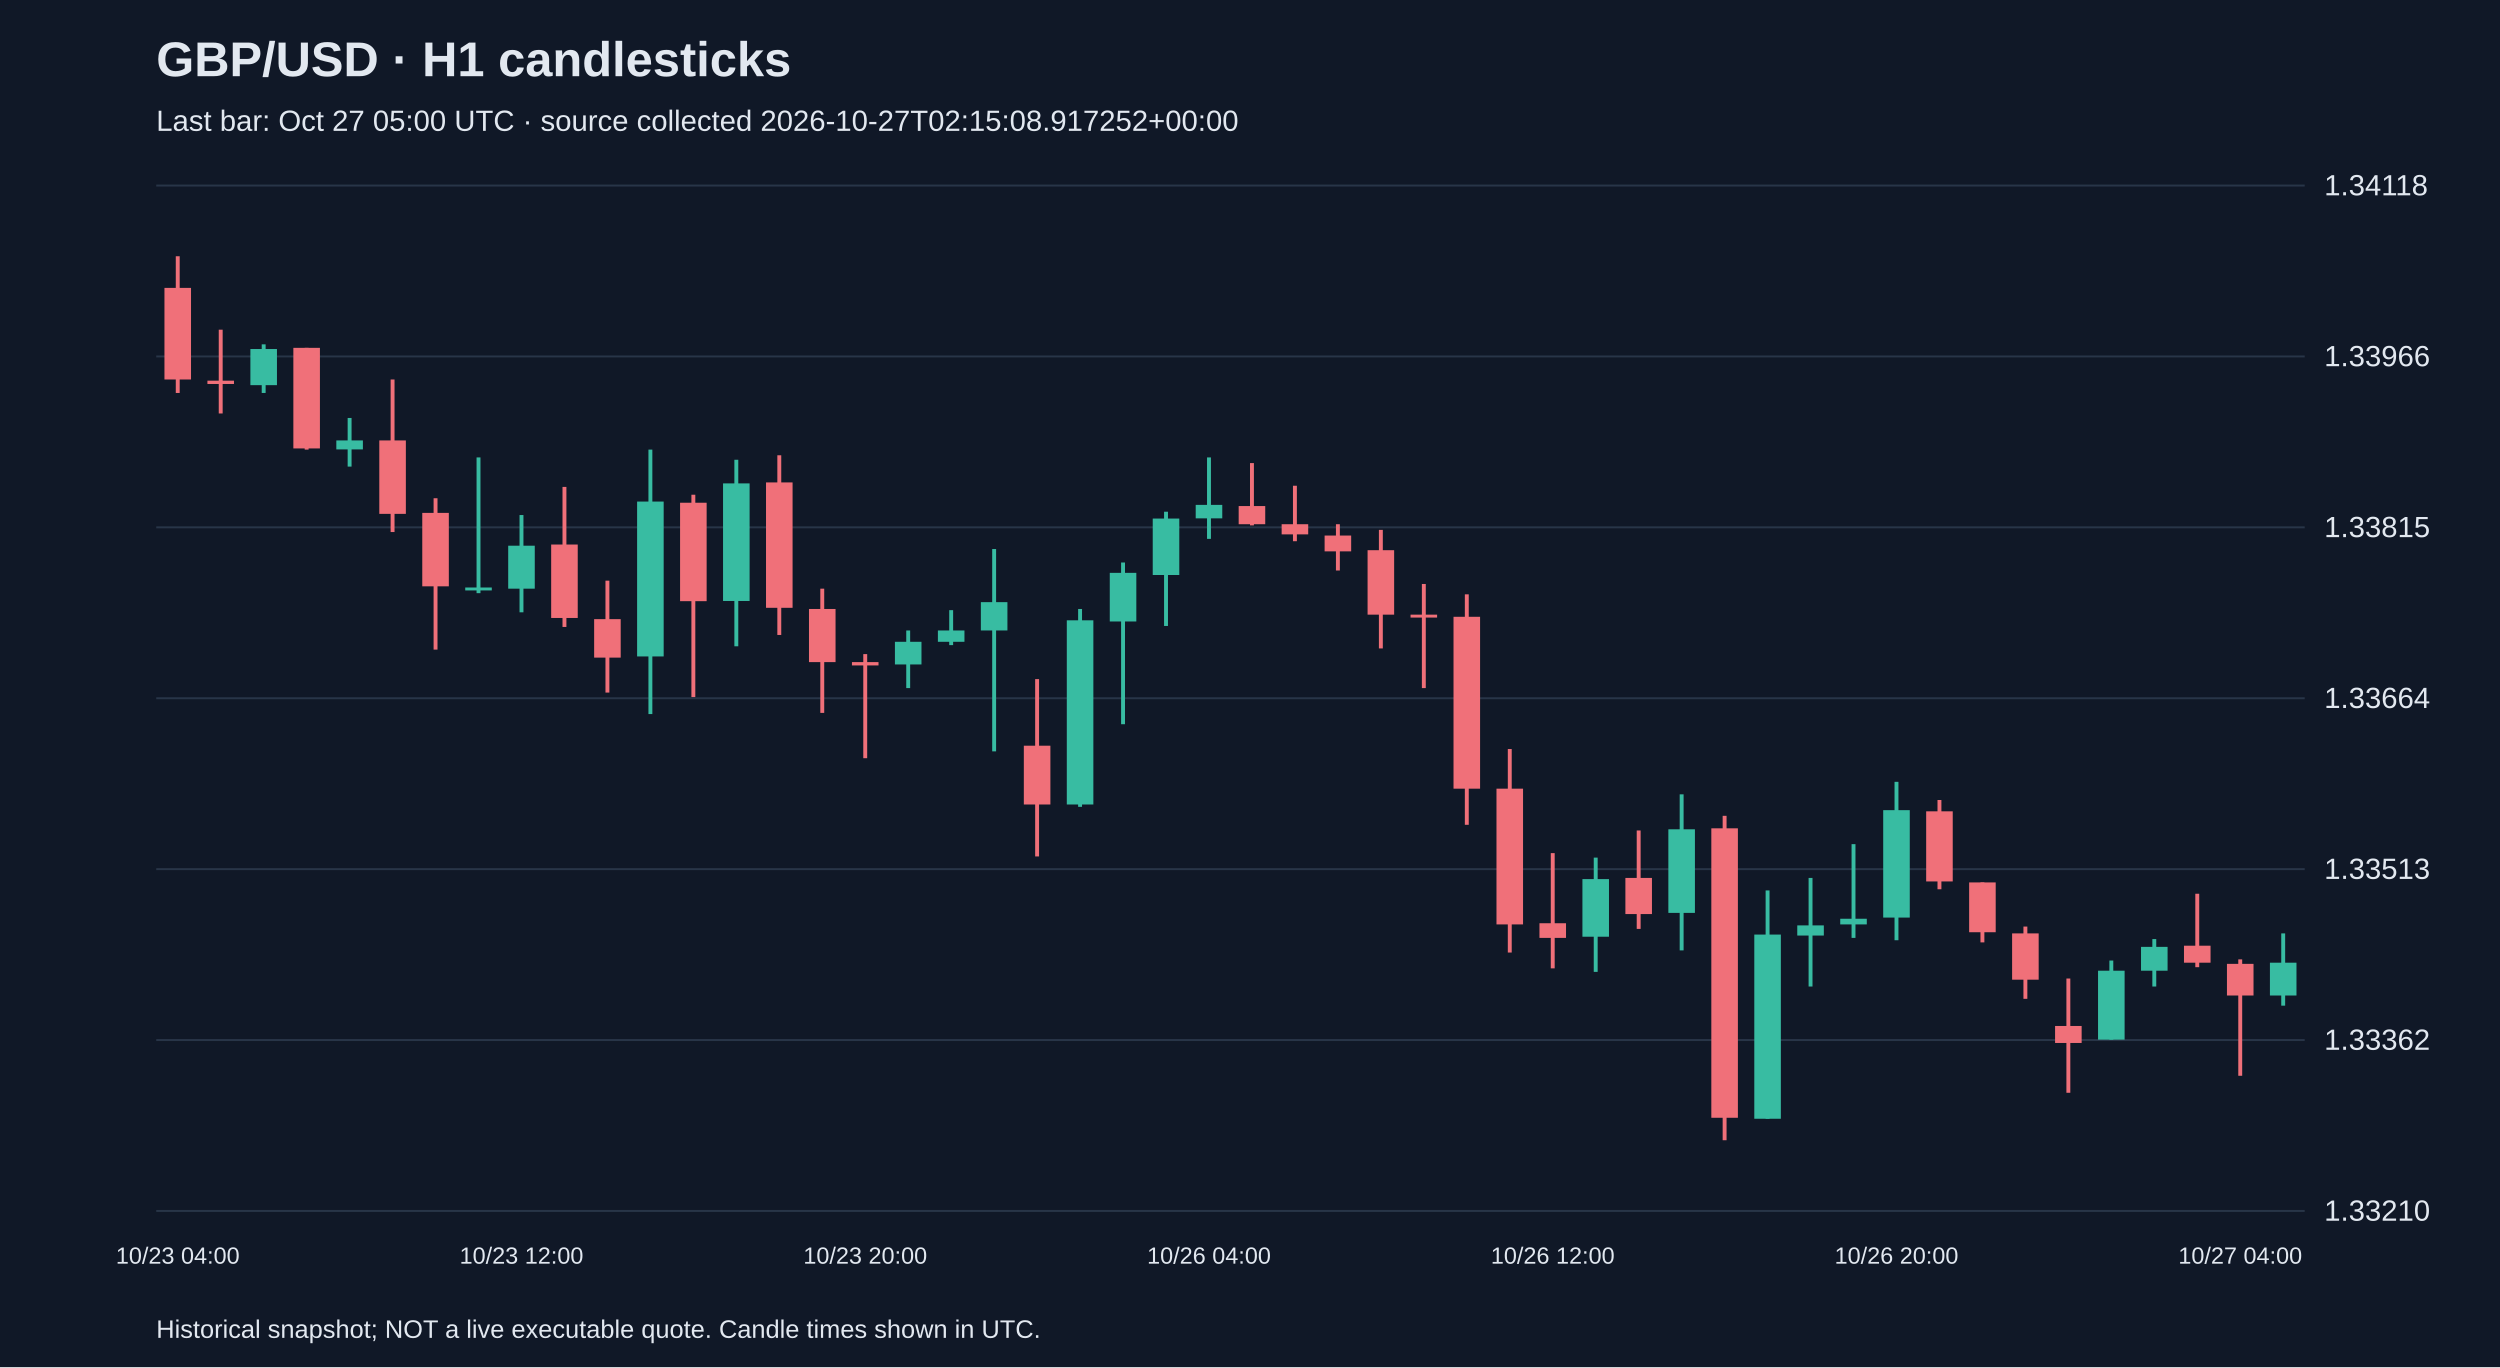
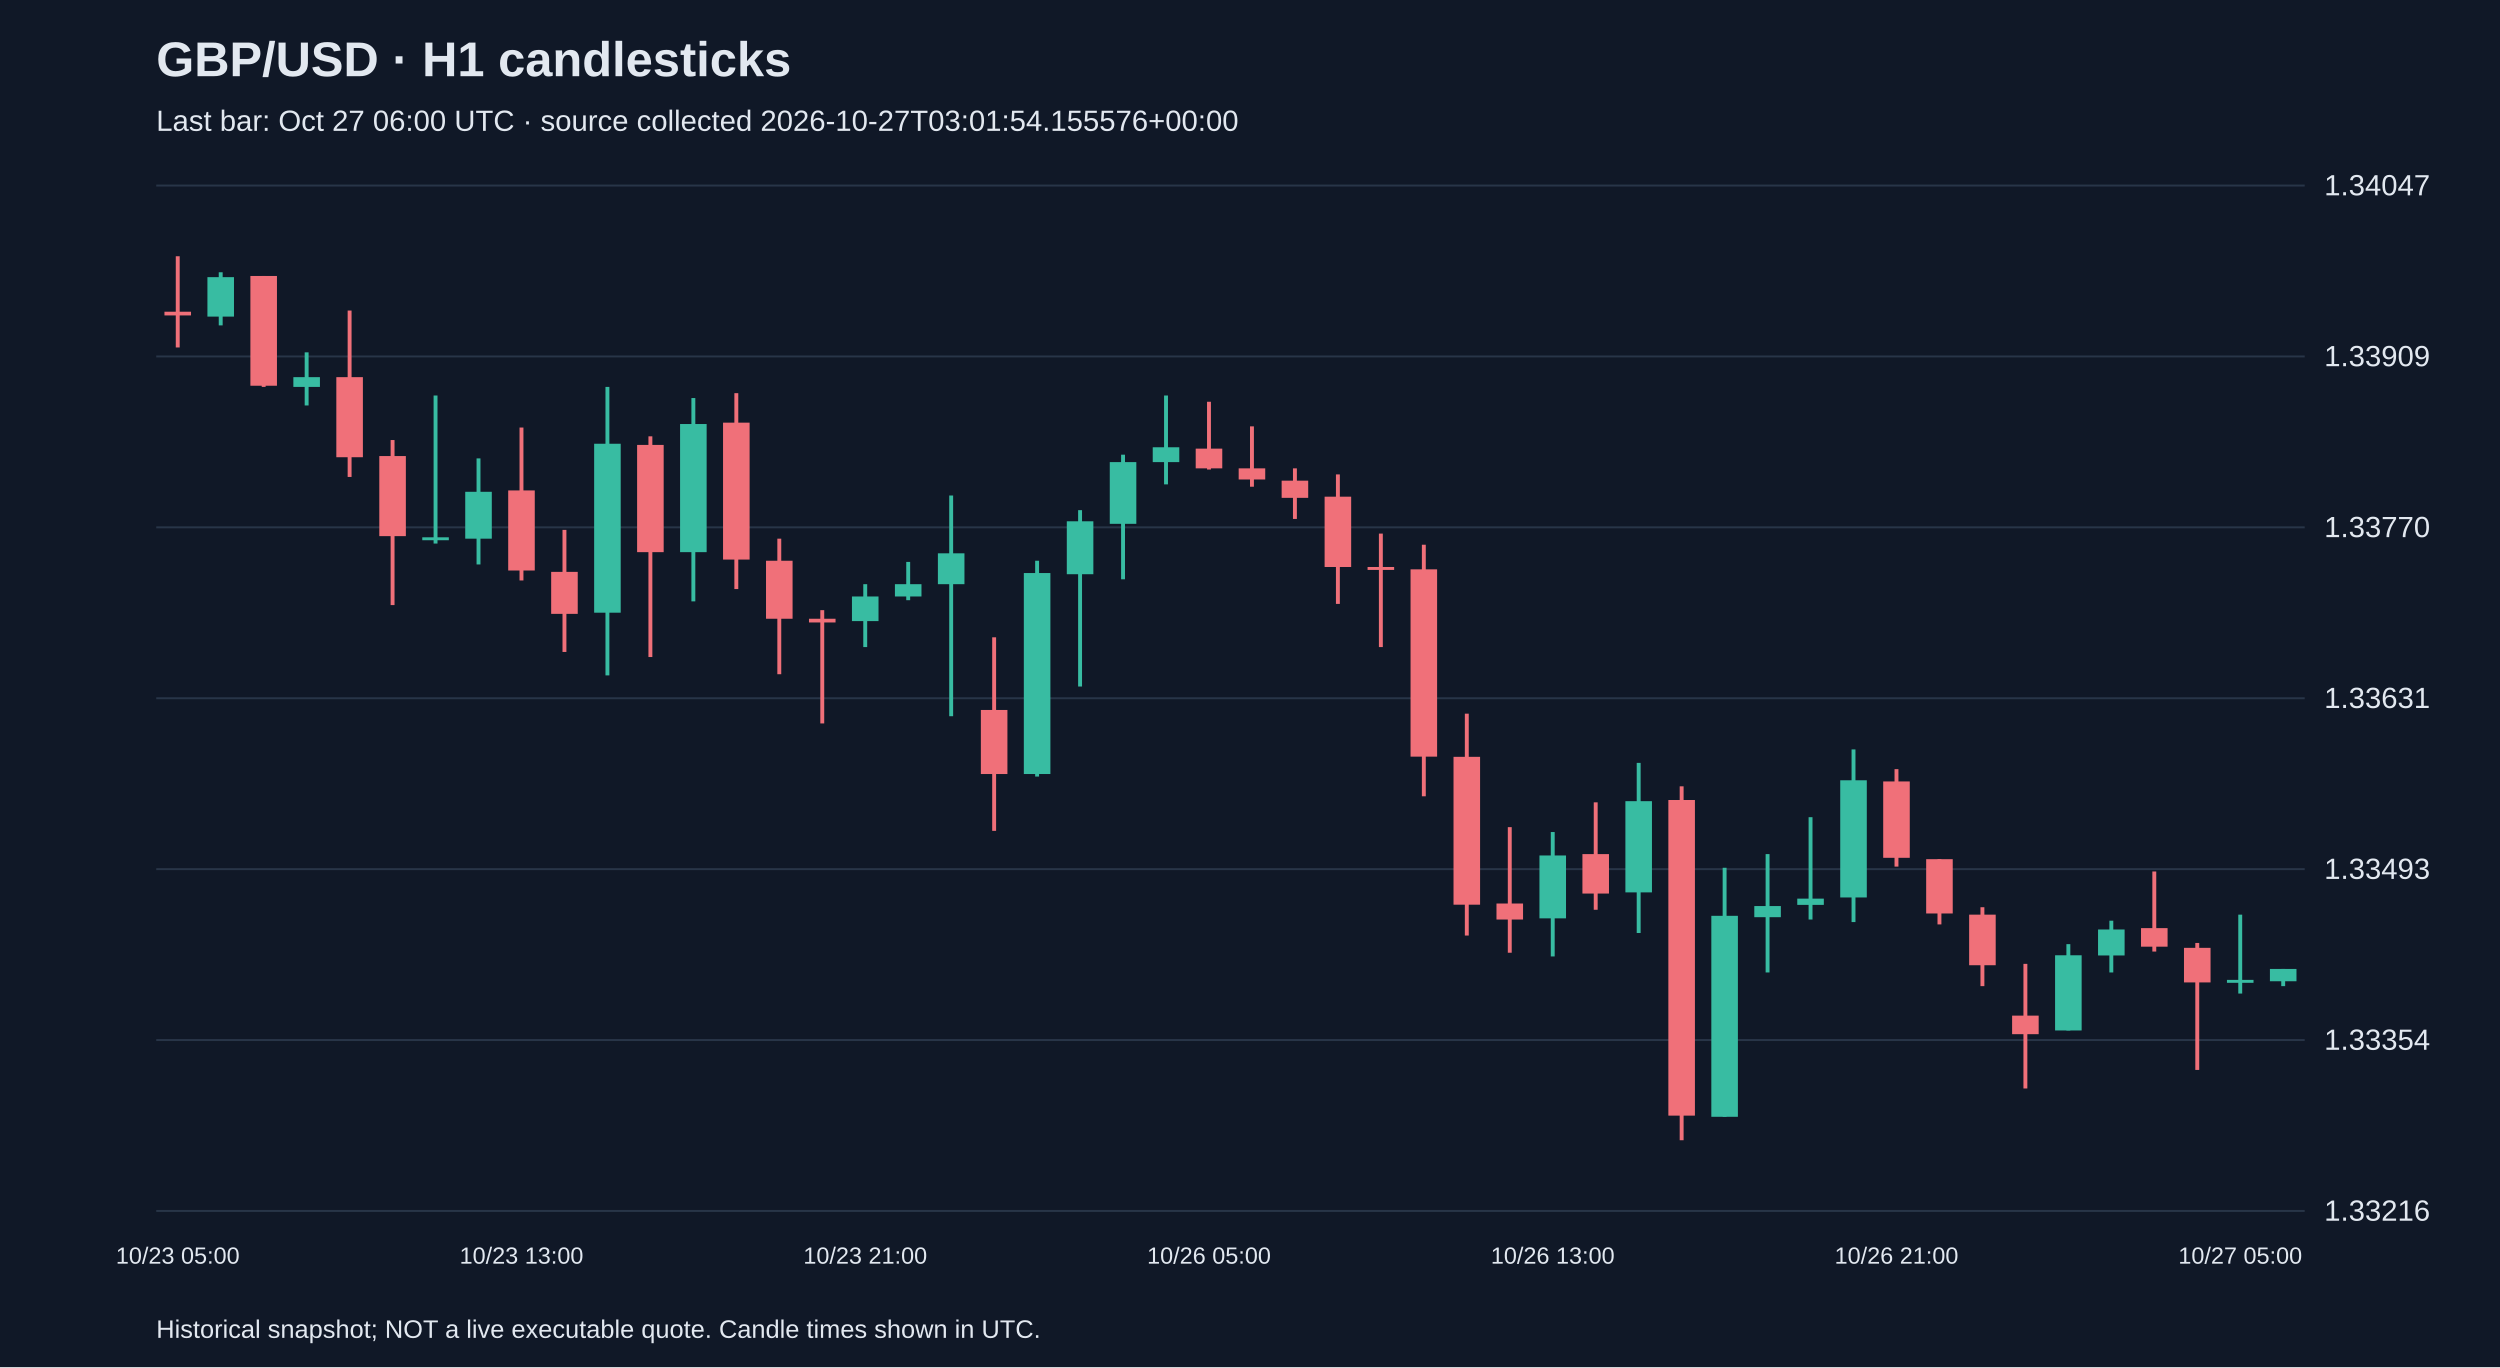
<svg xmlns="http://www.w3.org/2000/svg" viewBox="0 0 1280 700">
  <rect width="100%" height="100%" fill="#101827" />
  <style>text{font-family:Arial,sans-serif;fill:#e2e8f0}</style>
  <text x="80" y="39" font-size="25" font-weight="bold">GBP/USD · H1 candlesticks</text>
-   <text x="80" y="67" font-size="15" fill="#a6b1c5">Last bar: Oct 27 05:00 UTC · source collected 2026-10-27T02:15:08.917252+00:00</text>
+   <text x="80" y="67" font-size="15" fill="#a6b1c5">Last bar: Oct 27 06:00 UTC · source collected 2026-10-27T03:01:54.155576+00:00</text>
  <line x1="80" y1="620.0" x2="1180" y2="620.0" stroke="#283548" />
-   <text x="1190" y="625.0" font-size="15">1.33210</text>
+   <text x="1190" y="625.0" font-size="15">1.33216</text>
  <line x1="80" y1="532.5" x2="1180" y2="532.5" stroke="#283548" />
-   <text x="1190" y="537.5" font-size="15">1.33362</text>
+   <text x="1190" y="537.5" font-size="15">1.33354</text>
  <line x1="80" y1="445.0" x2="1180" y2="445.0" stroke="#283548" />
-   <text x="1190" y="450.0" font-size="15">1.33513</text>
+   <text x="1190" y="450.0" font-size="15">1.33493</text>
  <line x1="80" y1="357.5" x2="1180" y2="357.5" stroke="#283548" />
-   <text x="1190" y="362.5" font-size="15">1.33664</text>
+   <text x="1190" y="362.5" font-size="15">1.33631</text>
  <line x1="80" y1="270.0" x2="1180" y2="270.0" stroke="#283548" />
-   <text x="1190" y="275.0" font-size="15">1.33815</text>
+   <text x="1190" y="275.0" font-size="15">1.33770</text>
  <line x1="80" y1="182.5" x2="1180" y2="182.5" stroke="#283548" />
-   <text x="1190" y="187.5" font-size="15">1.33966</text>
+   <text x="1190" y="187.5" font-size="15">1.33909</text>
  <line x1="80" y1="95.0" x2="1180" y2="95.0" stroke="#283548" />
-   <text x="1190" y="100.0" font-size="15">1.34118</text>
-   <line x1="91.0" y1="131.2" x2="91.0" y2="201.2" stroke="#f07079" stroke-width="2" />
-   <rect x="84.2" y="147.4" width="13.6" height="46.9" fill="#f07079" />
-   <text x="91.0" y="647" text-anchor="middle" font-size="12">10/23 04:00</text>
-   <line x1="113.0" y1="168.8" x2="113.0" y2="211.7" stroke="#f07079" stroke-width="2" />
-   <rect x="106.2" y="194.9" width="13.6" height="1.7" fill="#f07079" />
-   <line x1="135.0" y1="176.3" x2="135.0" y2="201.2" stroke="#38bca2" stroke-width="2" />
-   <rect x="128.2" y="178.7" width="13.6" height="18.5" fill="#38bca2" />
-   <line x1="157.0" y1="178.1" x2="157.0" y2="230.2" stroke="#f07079" stroke-width="2" />
-   <rect x="150.2" y="178.1" width="13.6" height="51.5" fill="#f07079" />
-   <line x1="179.0" y1="214.0" x2="179.0" y2="238.9" stroke="#38bca2" stroke-width="2" />
-   <rect x="172.2" y="225.5" width="13.6" height="4.6" fill="#38bca2" />
-   <line x1="201.0" y1="194.3" x2="201.0" y2="272.4" stroke="#f07079" stroke-width="2" />
-   <rect x="194.2" y="225.5" width="13.6" height="37.6" fill="#f07079" />
-   <line x1="223.0" y1="255.1" x2="223.0" y2="332.6" stroke="#f07079" stroke-width="2" />
-   <rect x="216.2" y="262.6" width="13.6" height="37.6" fill="#f07079" />
-   <line x1="245.0" y1="234.2" x2="245.0" y2="303.7" stroke="#38bca2" stroke-width="2" />
-   <rect x="238.2" y="300.8" width="13.6" height="1.5" fill="#38bca2" />
-   <line x1="267.0" y1="263.7" x2="267.0" y2="313.5" stroke="#38bca2" stroke-width="2" />
-   <rect x="260.2" y="279.4" width="13.6" height="22.0" fill="#38bca2" />
-   <text x="267.0" y="647" text-anchor="middle" font-size="12">10/23 12:00</text>
-   <line x1="289.0" y1="249.3" x2="289.0" y2="321.0" stroke="#f07079" stroke-width="2" />
-   <rect x="282.2" y="278.8" width="13.6" height="37.6" fill="#f07079" />
-   <line x1="311.0" y1="297.3" x2="311.0" y2="354.6" stroke="#f07079" stroke-width="2" />
-   <rect x="304.2" y="317.0" width="13.6" height="19.7" fill="#f07079" />
-   <line x1="333.0" y1="230.2" x2="333.0" y2="365.6" stroke="#38bca2" stroke-width="2" />
-   <rect x="326.2" y="256.8" width="13.6" height="79.3" fill="#38bca2" />
-   <line x1="355.0" y1="253.3" x2="355.0" y2="356.9" stroke="#f07079" stroke-width="2" />
-   <rect x="348.2" y="257.4" width="13.6" height="50.4" fill="#f07079" />
-   <line x1="377.0" y1="235.4" x2="377.0" y2="330.9" stroke="#38bca2" stroke-width="2" />
-   <rect x="370.2" y="247.5" width="13.6" height="60.2" fill="#38bca2" />
-   <line x1="399.0" y1="233.1" x2="399.0" y2="325.1" stroke="#f07079" stroke-width="2" />
-   <rect x="392.2" y="247.0" width="13.6" height="64.2" fill="#f07079" />
-   <line x1="421.0" y1="301.4" x2="421.0" y2="365.0" stroke="#f07079" stroke-width="2" />
-   <rect x="414.2" y="311.8" width="13.6" height="27.2" fill="#f07079" />
-   <line x1="443.0" y1="334.9" x2="443.0" y2="388.2" stroke="#f07079" stroke-width="2" />
-   <rect x="436.2" y="339.0" width="13.6" height="1.7" fill="#f07079" />
-   <text x="443.0" y="647" text-anchor="middle" font-size="12">10/23 20:00</text>
-   <line x1="465.0" y1="322.8" x2="465.0" y2="352.3" stroke="#38bca2" stroke-width="2" />
-   <rect x="458.2" y="328.6" width="13.6" height="11.6" fill="#38bca2" />
-   <line x1="487.0" y1="312.4" x2="487.0" y2="330.3" stroke="#38bca2" stroke-width="2" />
-   <rect x="480.2" y="322.8" width="13.6" height="5.8" fill="#38bca2" />
-   <line x1="509.0" y1="281.1" x2="509.0" y2="384.7" stroke="#38bca2" stroke-width="2" />
-   <rect x="502.2" y="308.3" width="13.6" height="14.5" fill="#38bca2" />
-   <line x1="531.0" y1="347.7" x2="531.0" y2="438.5" stroke="#f07079" stroke-width="2" />
-   <rect x="524.2" y="381.8" width="13.6" height="30.1" fill="#f07079" />
-   <line x1="553.0" y1="311.8" x2="553.0" y2="413.1" stroke="#38bca2" stroke-width="2" />
-   <rect x="546.2" y="317.6" width="13.6" height="94.3" fill="#38bca2" />
-   <line x1="575.0" y1="288.0" x2="575.0" y2="370.8" stroke="#38bca2" stroke-width="2" />
-   <rect x="568.2" y="293.3" width="13.6" height="24.9" fill="#38bca2" />
-   <line x1="597.0" y1="262.0" x2="597.0" y2="320.5" stroke="#38bca2" stroke-width="2" />
-   <rect x="590.2" y="265.5" width="13.6" height="28.9" fill="#38bca2" />
-   <line x1="619.0" y1="234.2" x2="619.0" y2="275.9" stroke="#38bca2" stroke-width="2" />
-   <rect x="612.2" y="258.5" width="13.6" height="6.9" fill="#38bca2" />
-   <text x="619.0" y="647" text-anchor="middle" font-size="12">10/26 04:00</text>
-   <line x1="641.0" y1="237.1" x2="641.0" y2="269.0" stroke="#f07079" stroke-width="2" />
-   <rect x="634.2" y="259.1" width="13.6" height="9.3" fill="#f07079" />
-   <line x1="663.0" y1="248.7" x2="663.0" y2="277.1" stroke="#f07079" stroke-width="2" />
-   <rect x="656.2" y="268.4" width="13.6" height="5.2" fill="#f07079" />
-   <line x1="685.0" y1="268.4" x2="685.0" y2="292.1" stroke="#f07079" stroke-width="2" />
-   <rect x="678.2" y="274.2" width="13.6" height="8.1" fill="#f07079" />
-   <line x1="707.0" y1="271.3" x2="707.0" y2="332.0" stroke="#f07079" stroke-width="2" />
-   <rect x="700.2" y="281.7" width="13.6" height="33.0" fill="#f07079" />
-   <line x1="729.0" y1="299.0" x2="729.0" y2="352.3" stroke="#f07079" stroke-width="2" />
-   <rect x="722.2" y="314.7" width="13.6" height="1.5" fill="#f07079" />
-   <line x1="751.0" y1="304.3" x2="751.0" y2="422.3" stroke="#f07079" stroke-width="2" />
-   <rect x="744.2" y="315.8" width="13.6" height="88.0" fill="#f07079" />
-   <line x1="773.0" y1="383.5" x2="773.0" y2="487.7" stroke="#f07079" stroke-width="2" />
-   <rect x="766.2" y="403.8" width="13.6" height="69.5" fill="#f07079" />
-   <line x1="795.0" y1="436.8" x2="795.0" y2="495.8" stroke="#f07079" stroke-width="2" />
-   <rect x="788.2" y="472.7" width="13.6" height="7.5" fill="#f07079" />
-   <text x="795.0" y="647" text-anchor="middle" font-size="12">10/26 12:00</text>
-   <line x1="817.0" y1="439.1" x2="817.0" y2="497.6" stroke="#38bca2" stroke-width="2" />
-   <rect x="810.2" y="450.1" width="13.6" height="29.5" fill="#38bca2" />
-   <line x1="839.0" y1="425.2" x2="839.0" y2="475.6" stroke="#f07079" stroke-width="2" />
-   <rect x="832.2" y="449.5" width="13.6" height="18.5" fill="#f07079" />
-   <line x1="861.0" y1="406.7" x2="861.0" y2="486.6" stroke="#38bca2" stroke-width="2" />
-   <rect x="854.2" y="424.6" width="13.6" height="42.8" fill="#38bca2" />
-   <line x1="883.0" y1="417.7" x2="883.0" y2="583.8" stroke="#f07079" stroke-width="2" />
-   <rect x="876.2" y="424.1" width="13.6" height="148.2" fill="#f07079" />
-   <line x1="905.0" y1="455.9" x2="905.0" y2="572.8" stroke="#38bca2" stroke-width="2" />
-   <rect x="898.2" y="478.5" width="13.6" height="94.3" fill="#38bca2" />
-   <line x1="927.0" y1="449.5" x2="927.0" y2="505.1" stroke="#38bca2" stroke-width="2" />
-   <rect x="920.2" y="473.8" width="13.6" height="5.2" fill="#38bca2" />
-   <line x1="949.0" y1="432.2" x2="949.0" y2="480.2" stroke="#38bca2" stroke-width="2" />
-   <rect x="942.2" y="470.4" width="13.6" height="2.9" fill="#38bca2" />
-   <line x1="971.0" y1="400.3" x2="971.0" y2="481.4" stroke="#38bca2" stroke-width="2" />
-   <rect x="964.2" y="414.8" width="13.6" height="55.0" fill="#38bca2" />
-   <text x="971.0" y="647" text-anchor="middle" font-size="12">10/26 20:00</text>
-   <line x1="993.0" y1="409.6" x2="993.0" y2="455.3" stroke="#f07079" stroke-width="2" />
-   <rect x="986.2" y="415.4" width="13.6" height="35.9" fill="#f07079" />
-   <line x1="1015.0" y1="451.8" x2="1015.0" y2="482.5" stroke="#f07079" stroke-width="2" />
-   <rect x="1008.2" y="451.8" width="13.6" height="25.5" fill="#f07079" />
-   <line x1="1037.0" y1="474.4" x2="1037.0" y2="511.4" stroke="#f07079" stroke-width="2" />
-   <rect x="1030.2" y="477.9" width="13.6" height="23.7" fill="#f07079" />
-   <line x1="1059.0" y1="501.0" x2="1059.0" y2="559.5" stroke="#f07079" stroke-width="2" />
-   <rect x="1052.2" y="525.3" width="13.6" height="8.7" fill="#f07079" />
-   <line x1="1081.0" y1="491.8" x2="1081.0" y2="532.3" stroke="#38bca2" stroke-width="2" />
-   <rect x="1074.2" y="497.0" width="13.6" height="35.3" fill="#38bca2" />
-   <line x1="1103.0" y1="480.8" x2="1103.0" y2="505.1" stroke="#38bca2" stroke-width="2" />
-   <rect x="1096.2" y="484.8" width="13.6" height="12.2" fill="#38bca2" />
-   <line x1="1125.0" y1="457.6" x2="1125.0" y2="495.2" stroke="#f07079" stroke-width="2" />
-   <rect x="1118.2" y="484.2" width="13.6" height="8.7" fill="#f07079" />
-   <line x1="1147.0" y1="491.2" x2="1147.0" y2="550.8" stroke="#f07079" stroke-width="2" />
-   <rect x="1140.2" y="493.5" width="13.6" height="16.2" fill="#f07079" />
-   <text x="1147.0" y="647" text-anchor="middle" font-size="12">10/27 04:00</text>
-   <line x1="1169.0" y1="477.9" x2="1169.0" y2="514.9" stroke="#38bca2" stroke-width="2" />
-   <rect x="1162.2" y="492.9" width="13.6" height="16.8" fill="#38bca2" />
+   <text x="1190" y="100.0" font-size="15">1.34047</text>
+   <line x1="91.0" y1="131.2" x2="91.0" y2="177.9" stroke="#f07079" stroke-width="2" />
+   <rect x="84.2" y="159.6" width="13.6" height="1.9" fill="#f07079" />
+   <text x="91.0" y="647" text-anchor="middle" font-size="12">10/23 05:00</text>
+   <line x1="113.0" y1="139.4" x2="113.0" y2="166.6" stroke="#38bca2" stroke-width="2" />
+   <rect x="106.2" y="141.9" width="13.6" height="20.2" fill="#38bca2" />
+   <line x1="135.0" y1="141.3" x2="135.0" y2="198.1" stroke="#f07079" stroke-width="2" />
+   <rect x="128.2" y="141.3" width="13.6" height="56.2" fill="#f07079" />
+   <line x1="157.0" y1="180.4" x2="157.0" y2="207.6" stroke="#38bca2" stroke-width="2" />
+   <rect x="150.2" y="193.1" width="13.6" height="5.0" fill="#38bca2" />
+   <line x1="179.0" y1="159.0" x2="179.0" y2="244.2" stroke="#f07079" stroke-width="2" />
+   <rect x="172.2" y="193.1" width="13.6" height="41.0" fill="#f07079" />
+   <line x1="201.0" y1="225.3" x2="201.0" y2="309.8" stroke="#f07079" stroke-width="2" />
+   <rect x="194.2" y="233.5" width="13.6" height="41.0" fill="#f07079" />
+   <line x1="223.0" y1="202.5" x2="223.0" y2="278.3" stroke="#38bca2" stroke-width="2" />
+   <rect x="216.2" y="275.1" width="13.6" height="1.5" fill="#38bca2" />
+   <line x1="245.0" y1="234.7" x2="245.0" y2="289.0" stroke="#38bca2" stroke-width="2" />
+   <rect x="238.2" y="251.8" width="13.6" height="24.0" fill="#38bca2" />
+   <line x1="267.0" y1="218.9" x2="267.0" y2="297.2" stroke="#f07079" stroke-width="2" />
+   <rect x="260.2" y="251.1" width="13.6" height="41.0" fill="#f07079" />
+   <text x="267.0" y="647" text-anchor="middle" font-size="12">10/23 13:00</text>
+   <line x1="289.0" y1="271.3" x2="289.0" y2="333.8" stroke="#f07079" stroke-width="2" />
+   <rect x="282.2" y="292.8" width="13.6" height="21.5" fill="#f07079" />
+   <line x1="311.0" y1="198.1" x2="311.0" y2="345.8" stroke="#38bca2" stroke-width="2" />
+   <rect x="304.2" y="227.2" width="13.6" height="86.5" fill="#38bca2" />
+   <line x1="333.0" y1="223.4" x2="333.0" y2="336.4" stroke="#f07079" stroke-width="2" />
+   <rect x="326.2" y="227.8" width="13.6" height="54.9" fill="#f07079" />
+   <line x1="355.0" y1="203.8" x2="355.0" y2="307.9" stroke="#38bca2" stroke-width="2" />
+   <rect x="348.2" y="217.1" width="13.6" height="65.6" fill="#38bca2" />
+   <line x1="377.0" y1="201.3" x2="377.0" y2="301.6" stroke="#f07079" stroke-width="2" />
+   <rect x="370.2" y="216.4" width="13.6" height="70.1" fill="#f07079" />
+   <line x1="399.0" y1="275.8" x2="399.0" y2="345.2" stroke="#f07079" stroke-width="2" />
+   <rect x="392.2" y="287.1" width="13.6" height="29.7" fill="#f07079" />
+   <line x1="421.0" y1="312.4" x2="421.0" y2="370.4" stroke="#f07079" stroke-width="2" />
+   <rect x="414.2" y="316.8" width="13.6" height="1.9" fill="#f07079" />
+   <line x1="443.0" y1="299.1" x2="443.0" y2="331.3" stroke="#38bca2" stroke-width="2" />
+   <rect x="436.2" y="305.4" width="13.6" height="12.6" fill="#38bca2" />
+   <text x="443.0" y="647" text-anchor="middle" font-size="12">10/23 21:00</text>
+   <line x1="465.0" y1="287.7" x2="465.0" y2="307.3" stroke="#38bca2" stroke-width="2" />
+   <rect x="458.2" y="299.1" width="13.6" height="6.3" fill="#38bca2" />
+   <line x1="487.0" y1="253.7" x2="487.0" y2="366.7" stroke="#38bca2" stroke-width="2" />
+   <rect x="480.2" y="283.3" width="13.6" height="15.8" fill="#38bca2" />
+   <line x1="509.0" y1="326.3" x2="509.0" y2="425.4" stroke="#f07079" stroke-width="2" />
+   <rect x="502.2" y="363.5" width="13.6" height="32.8" fill="#f07079" />
+   <line x1="531.0" y1="287.1" x2="531.0" y2="397.6" stroke="#38bca2" stroke-width="2" />
+   <rect x="524.2" y="293.4" width="13.6" height="102.9" fill="#38bca2" />
+   <line x1="553.0" y1="261.2" x2="553.0" y2="351.5" stroke="#38bca2" stroke-width="2" />
+   <rect x="546.2" y="266.9" width="13.6" height="27.1" fill="#38bca2" />
+   <line x1="575.0" y1="232.8" x2="575.0" y2="296.6" stroke="#38bca2" stroke-width="2" />
+   <rect x="568.2" y="236.6" width="13.6" height="31.6" fill="#38bca2" />
+   <line x1="597.0" y1="202.5" x2="597.0" y2="248.0" stroke="#38bca2" stroke-width="2" />
+   <rect x="590.2" y="229.0" width="13.6" height="7.6" fill="#38bca2" />
+   <line x1="619.0" y1="205.7" x2="619.0" y2="240.4" stroke="#f07079" stroke-width="2" />
+   <rect x="612.2" y="229.7" width="13.6" height="10.1" fill="#f07079" />
+   <text x="619.0" y="647" text-anchor="middle" font-size="12">10/26 05:00</text>
+   <line x1="641.0" y1="218.3" x2="641.0" y2="249.2" stroke="#f07079" stroke-width="2" />
+   <rect x="634.2" y="239.8" width="13.6" height="5.7" fill="#f07079" />
+   <line x1="663.0" y1="239.8" x2="663.0" y2="265.7" stroke="#f07079" stroke-width="2" />
+   <rect x="656.2" y="246.1" width="13.6" height="8.8" fill="#f07079" />
+   <line x1="685.0" y1="242.9" x2="685.0" y2="309.2" stroke="#f07079" stroke-width="2" />
+   <rect x="678.2" y="254.3" width="13.6" height="36.0" fill="#f07079" />
+   <line x1="707.0" y1="273.2" x2="707.0" y2="331.3" stroke="#f07079" stroke-width="2" />
+   <rect x="700.2" y="290.3" width="13.6" height="1.5" fill="#f07079" />
+   <line x1="729.0" y1="278.9" x2="729.0" y2="407.7" stroke="#f07079" stroke-width="2" />
+   <rect x="722.2" y="291.5" width="13.6" height="95.9" fill="#f07079" />
+   <line x1="751.0" y1="365.4" x2="751.0" y2="479.0" stroke="#f07079" stroke-width="2" />
+   <rect x="744.2" y="387.5" width="13.6" height="75.7" fill="#f07079" />
+   <line x1="773.0" y1="423.5" x2="773.0" y2="487.8" stroke="#f07079" stroke-width="2" />
+   <rect x="766.2" y="462.6" width="13.6" height="8.2" fill="#f07079" />
+   <line x1="795.0" y1="426.0" x2="795.0" y2="489.7" stroke="#38bca2" stroke-width="2" />
+   <rect x="788.2" y="438.0" width="13.6" height="32.2" fill="#38bca2" />
+   <text x="795.0" y="647" text-anchor="middle" font-size="12">10/26 13:00</text>
+   <line x1="817.0" y1="410.8" x2="817.0" y2="465.8" stroke="#f07079" stroke-width="2" />
+   <rect x="810.2" y="437.3" width="13.6" height="20.2" fill="#f07079" />
+   <line x1="839.0" y1="390.6" x2="839.0" y2="477.7" stroke="#38bca2" stroke-width="2" />
+   <rect x="832.2" y="410.2" width="13.6" height="46.7" fill="#38bca2" />
+   <line x1="861.0" y1="402.6" x2="861.0" y2="583.8" stroke="#f07079" stroke-width="2" />
+   <rect x="854.2" y="409.6" width="13.6" height="161.6" fill="#f07079" />
+   <line x1="883.0" y1="444.3" x2="883.0" y2="571.8" stroke="#38bca2" stroke-width="2" />
+   <rect x="876.2" y="468.9" width="13.6" height="102.9" fill="#38bca2" />
+   <line x1="905.0" y1="437.3" x2="905.0" y2="497.9" stroke="#38bca2" stroke-width="2" />
+   <rect x="898.2" y="463.9" width="13.6" height="5.7" fill="#38bca2" />
+   <line x1="927.0" y1="418.4" x2="927.0" y2="470.8" stroke="#38bca2" stroke-width="2" />
+   <rect x="920.2" y="460.1" width="13.6" height="3.2" fill="#38bca2" />
+   <line x1="949.0" y1="383.7" x2="949.0" y2="472.1" stroke="#38bca2" stroke-width="2" />
+   <rect x="942.2" y="399.5" width="13.6" height="60.0" fill="#38bca2" />
+   <line x1="971.0" y1="393.8" x2="971.0" y2="443.7" stroke="#f07079" stroke-width="2" />
+   <rect x="964.2" y="400.1" width="13.6" height="39.1" fill="#f07079" />
+   <text x="971.0" y="647" text-anchor="middle" font-size="12">10/26 21:00</text>
+   <line x1="993.0" y1="439.9" x2="993.0" y2="473.3" stroke="#f07079" stroke-width="2" />
+   <rect x="986.2" y="439.9" width="13.6" height="27.8" fill="#f07079" />
+   <line x1="1015.0" y1="464.5" x2="1015.0" y2="504.9" stroke="#f07079" stroke-width="2" />
+   <rect x="1008.2" y="468.3" width="13.6" height="25.9" fill="#f07079" />
+   <line x1="1037.0" y1="493.5" x2="1037.0" y2="557.3" stroke="#f07079" stroke-width="2" />
+   <rect x="1030.2" y="520.0" width="13.6" height="9.5" fill="#f07079" />
+   <line x1="1059.0" y1="483.4" x2="1059.0" y2="527.6" stroke="#38bca2" stroke-width="2" />
+   <rect x="1052.2" y="489.1" width="13.6" height="38.5" fill="#38bca2" />
+   <line x1="1081.0" y1="471.4" x2="1081.0" y2="497.9" stroke="#38bca2" stroke-width="2" />
+   <rect x="1074.2" y="475.9" width="13.6" height="13.3" fill="#38bca2" />
+   <line x1="1103.0" y1="446.2" x2="1103.0" y2="487.2" stroke="#f07079" stroke-width="2" />
+   <rect x="1096.2" y="475.2" width="13.6" height="9.5" fill="#f07079" />
+   <line x1="1125.0" y1="482.8" x2="1125.0" y2="547.8" stroke="#f07079" stroke-width="2" />
+   <rect x="1118.2" y="485.3" width="13.6" height="17.7" fill="#f07079" />
+   <line x1="1147.0" y1="468.3" x2="1147.0" y2="508.7" stroke="#38bca2" stroke-width="2" />
+   <rect x="1140.2" y="501.7" width="13.6" height="1.5" fill="#38bca2" />
+   <text x="1147.0" y="647" text-anchor="middle" font-size="12">10/27 05:00</text>
+   <line x1="1169.0" y1="496.1" x2="1169.0" y2="504.9" stroke="#38bca2" stroke-width="2" />
+   <rect x="1162.2" y="496.1" width="13.6" height="6.3" fill="#38bca2" />
  <text x="80" y="685" font-size="13">Historical snapshot; NOT a live executable quote. Candle times shown in UTC.</text>
</svg>
